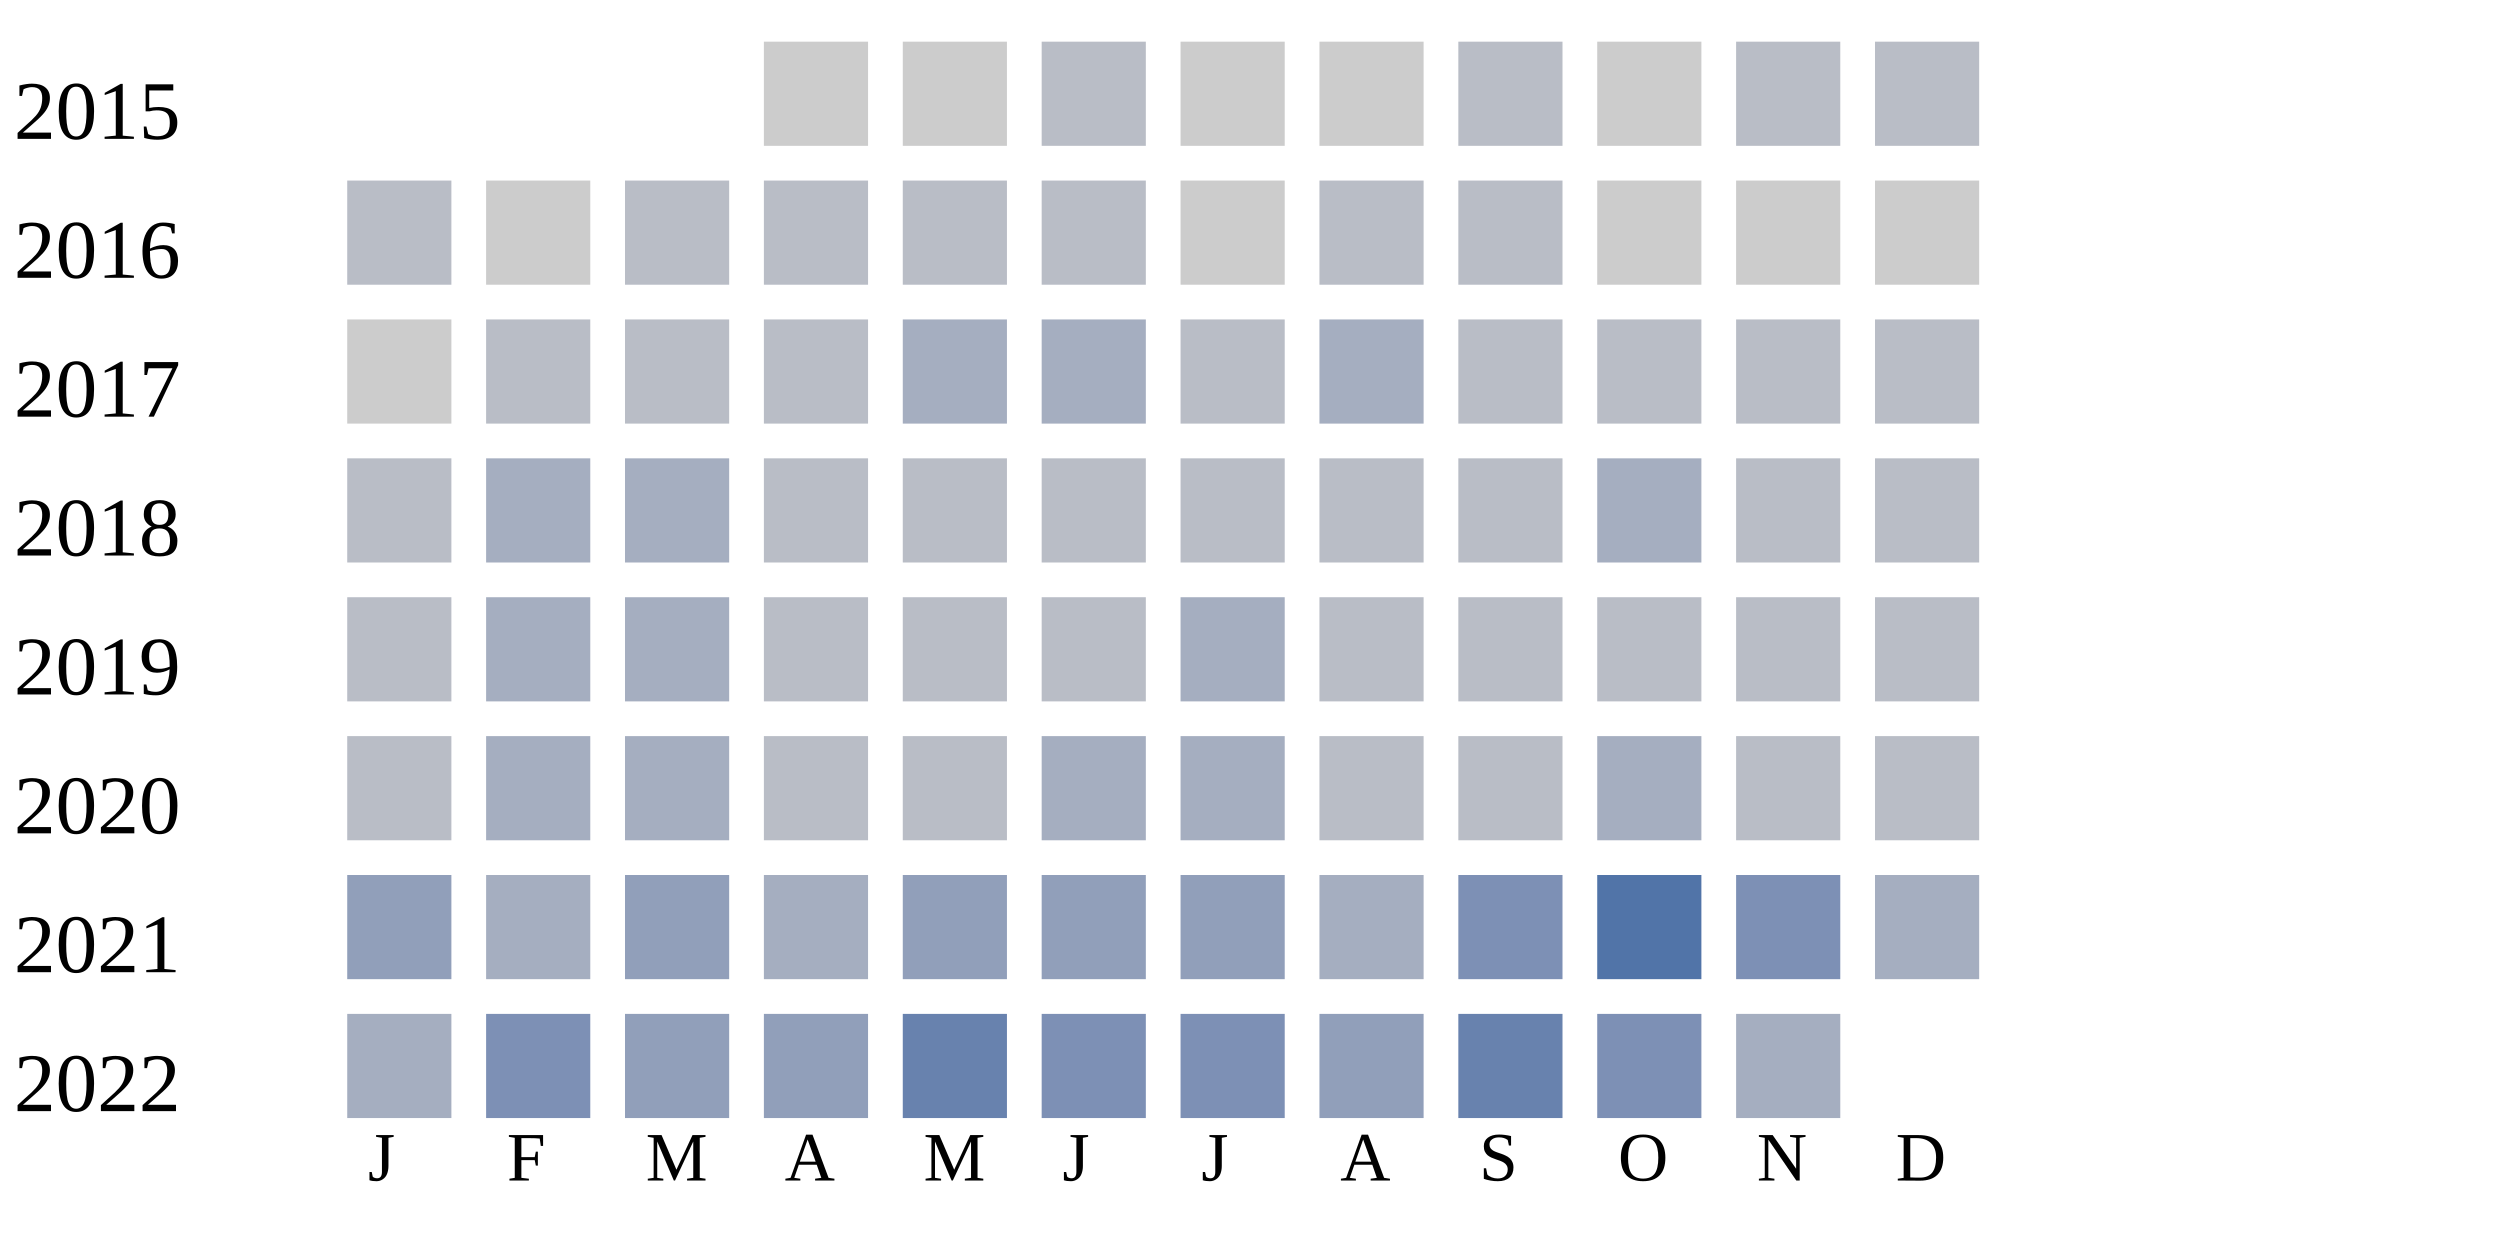
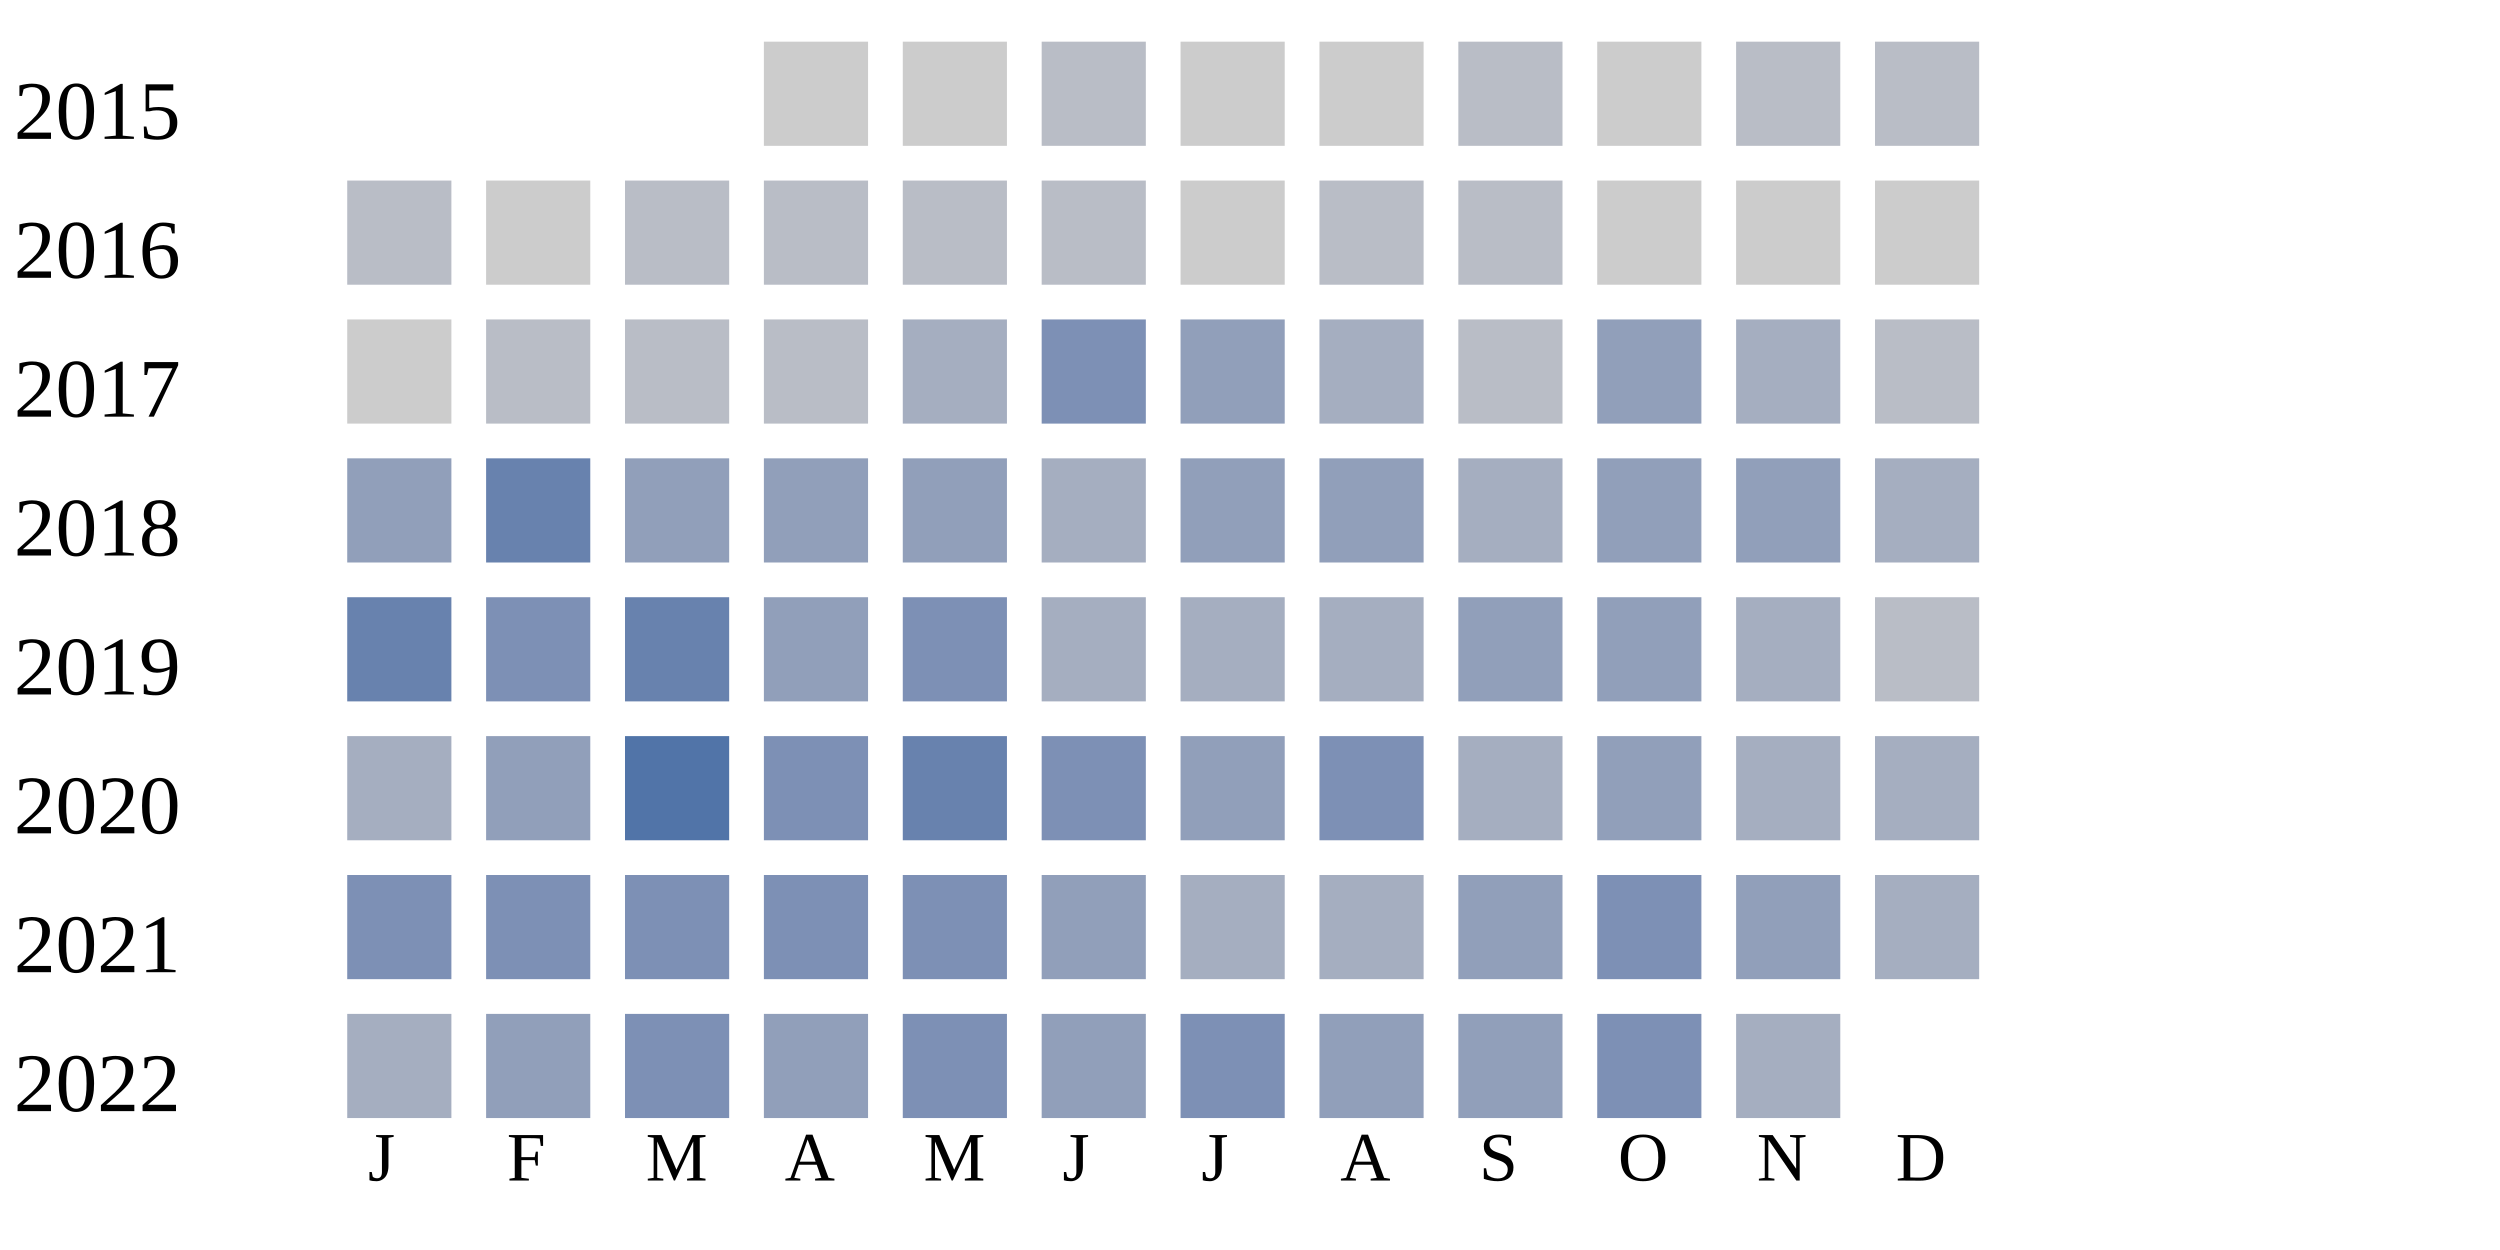
<svg xmlns="http://www.w3.org/2000/svg" width="360" height="180">
  <g transform="translate(0 0)">
    <text x="2" y="20">2015</text>
    <rect x="110" y="6" width="15" height="15" fill="#cccccc" />
    <rect x="130" y="6" width="15" height="15" fill="#cccccc" />
    <rect x="150" y="6" width="15" height="15" fill="#b9bdc6" />
    <rect x="170" y="6" width="15" height="15" fill="#cccccc" />
    <rect x="190" y="6" width="15" height="15" fill="#cccccc" />
    <rect x="210" y="6" width="15" height="15" fill="#b9bdc6" />
    <rect x="230" y="6" width="15" height="15" fill="#cccccc" />
    <rect x="250" y="6" width="15" height="15" fill="#b9bdc6" />
    <rect x="270" y="6" width="15" height="15" fill="#b9bdc6" />
  </g>
  <g transform="translate(0 20)">
    <text x="2" y="20">2016</text>
    <rect x="50" y="6" width="15" height="15" fill="#b9bdc6" />
    <rect x="70" y="6" width="15" height="15" fill="#cccccc" />
    <rect x="90" y="6" width="15" height="15" fill="#b9bdc6" />
    <rect x="110" y="6" width="15" height="15" fill="#b9bdc6" />
    <rect x="130" y="6" width="15" height="15" fill="#b9bdc6" />
    <rect x="150" y="6" width="15" height="15" fill="#b9bdc6" />
    <rect x="170" y="6" width="15" height="15" fill="#cccccc" />
    <rect x="190" y="6" width="15" height="15" fill="#b9bdc6" />
    <rect x="210" y="6" width="15" height="15" fill="#b9bdc6" />
    <rect x="230" y="6" width="15" height="15" fill="#cccccc" />
    <rect x="250" y="6" width="15" height="15" fill="#cccccc" />
    <rect x="270" y="6" width="15" height="15" fill="#cccccc" />
  </g>
  <g transform="translate(0 40)">
    <text x="2" y="20">2017</text>
    <rect x="50" y="6" width="15" height="15" fill="#cccccc" />
    <rect x="70" y="6" width="15" height="15" fill="#b9bdc6" />
    <rect x="90" y="6" width="15" height="15" fill="#b9bdc6" />
    <rect x="110" y="6" width="15" height="15" fill="#b9bdc6" />
    <rect x="130" y="6" width="15" height="15" fill="#a5aec0" />
-     <rect x="150" y="6" width="15" height="15" fill="#a5aec0" />
-     <rect x="170" y="6" width="15" height="15" fill="#b9bdc6" />
+     <rect x="150" y="6" width="15" height="15" fill="#7d90b5" />
+     <rect x="170" y="6" width="15" height="15" fill="#919fba" />
    <rect x="190" y="6" width="15" height="15" fill="#a5aec0" />
    <rect x="210" y="6" width="15" height="15" fill="#b9bdc6" />
-     <rect x="230" y="6" width="15" height="15" fill="#b9bdc6" />
-     <rect x="250" y="6" width="15" height="15" fill="#b9bdc6" />
+     <rect x="230" y="6" width="15" height="15" fill="#919fba" />
+     <rect x="250" y="6" width="15" height="15" fill="#a5aec0" />
    <rect x="270" y="6" width="15" height="15" fill="#b9bdc6" />
  </g>
  <g transform="translate(0 60)">
    <text x="2" y="20">2018</text>
-     <rect x="50" y="6" width="15" height="15" fill="#b9bdc6" />
-     <rect x="70" y="6" width="15" height="15" fill="#a5aec0" />
-     <rect x="90" y="6" width="15" height="15" fill="#a5aec0" />
-     <rect x="110" y="6" width="15" height="15" fill="#b9bdc6" />
-     <rect x="130" y="6" width="15" height="15" fill="#b9bdc6" />
-     <rect x="150" y="6" width="15" height="15" fill="#b9bdc6" />
-     <rect x="170" y="6" width="15" height="15" fill="#b9bdc6" />
-     <rect x="190" y="6" width="15" height="15" fill="#b9bdc6" />
-     <rect x="210" y="6" width="15" height="15" fill="#b9bdc6" />
-     <rect x="230" y="6" width="15" height="15" fill="#a5aec0" />
-     <rect x="250" y="6" width="15" height="15" fill="#b9bdc6" />
-     <rect x="270" y="6" width="15" height="15" fill="#b9bdc6" />
+     <rect x="50" y="6" width="15" height="15" fill="#919fba" />
+     <rect x="70" y="6" width="15" height="15" fill="#6882ae" />
+     <rect x="90" y="6" width="15" height="15" fill="#919fba" />
+     <rect x="110" y="6" width="15" height="15" fill="#919fba" />
+     <rect x="130" y="6" width="15" height="15" fill="#919fba" />
+     <rect x="150" y="6" width="15" height="15" fill="#a5aec0" />
+     <rect x="170" y="6" width="15" height="15" fill="#919fba" />
+     <rect x="190" y="6" width="15" height="15" fill="#919fba" />
+     <rect x="210" y="6" width="15" height="15" fill="#a5aec0" />
+     <rect x="230" y="6" width="15" height="15" fill="#919fba" />
+     <rect x="250" y="6" width="15" height="15" fill="#919fba" />
+     <rect x="270" y="6" width="15" height="15" fill="#a5aec0" />
  </g>
  <g transform="translate(0 80)">
    <text x="2" y="20">2019</text>
-     <rect x="50" y="6" width="15" height="15" fill="#b9bdc6" />
-     <rect x="70" y="6" width="15" height="15" fill="#a5aec0" />
-     <rect x="90" y="6" width="15" height="15" fill="#a5aec0" />
-     <rect x="110" y="6" width="15" height="15" fill="#b9bdc6" />
-     <rect x="130" y="6" width="15" height="15" fill="#b9bdc6" />
-     <rect x="150" y="6" width="15" height="15" fill="#b9bdc6" />
+     <rect x="50" y="6" width="15" height="15" fill="#6882ae" />
+     <rect x="70" y="6" width="15" height="15" fill="#7d90b5" />
+     <rect x="90" y="6" width="15" height="15" fill="#6882ae" />
+     <rect x="110" y="6" width="15" height="15" fill="#919fba" />
+     <rect x="130" y="6" width="15" height="15" fill="#7d90b5" />
+     <rect x="150" y="6" width="15" height="15" fill="#a5aec0" />
    <rect x="170" y="6" width="15" height="15" fill="#a5aec0" />
-     <rect x="190" y="6" width="15" height="15" fill="#b9bdc6" />
-     <rect x="210" y="6" width="15" height="15" fill="#b9bdc6" />
-     <rect x="230" y="6" width="15" height="15" fill="#b9bdc6" />
-     <rect x="250" y="6" width="15" height="15" fill="#b9bdc6" />
+     <rect x="190" y="6" width="15" height="15" fill="#a5aec0" />
+     <rect x="210" y="6" width="15" height="15" fill="#919fba" />
+     <rect x="230" y="6" width="15" height="15" fill="#919fba" />
+     <rect x="250" y="6" width="15" height="15" fill="#a5aec0" />
    <rect x="270" y="6" width="15" height="15" fill="#b9bdc6" />
  </g>
  <g transform="translate(0 100)">
    <text x="2" y="20">2020</text>
-     <rect x="50" y="6" width="15" height="15" fill="#b9bdc6" />
-     <rect x="70" y="6" width="15" height="15" fill="#a5aec0" />
-     <rect x="90" y="6" width="15" height="15" fill="#a5aec0" />
-     <rect x="110" y="6" width="15" height="15" fill="#b9bdc6" />
-     <rect x="130" y="6" width="15" height="15" fill="#b9bdc6" />
-     <rect x="150" y="6" width="15" height="15" fill="#a5aec0" />
-     <rect x="170" y="6" width="15" height="15" fill="#a5aec0" />
-     <rect x="190" y="6" width="15" height="15" fill="#b9bdc6" />
-     <rect x="210" y="6" width="15" height="15" fill="#b9bdc6" />
-     <rect x="230" y="6" width="15" height="15" fill="#a5aec0" />
-     <rect x="250" y="6" width="15" height="15" fill="#b9bdc6" />
-     <rect x="270" y="6" width="15" height="15" fill="#b9bdc6" />
+     <rect x="50" y="6" width="15" height="15" fill="#a5aec0" />
+     <rect x="70" y="6" width="15" height="15" fill="#919fba" />
+     <rect x="90" y="6" width="15" height="15" fill="#5174a8" />
+     <rect x="110" y="6" width="15" height="15" fill="#7d90b5" />
+     <rect x="130" y="6" width="15" height="15" fill="#6882ae" />
+     <rect x="150" y="6" width="15" height="15" fill="#7d90b5" />
+     <rect x="170" y="6" width="15" height="15" fill="#919fba" />
+     <rect x="190" y="6" width="15" height="15" fill="#7d90b5" />
+     <rect x="210" y="6" width="15" height="15" fill="#a5aec0" />
+     <rect x="230" y="6" width="15" height="15" fill="#919fba" />
+     <rect x="250" y="6" width="15" height="15" fill="#a5aec0" />
+     <rect x="270" y="6" width="15" height="15" fill="#a5aec0" />
  </g>
  <g transform="translate(0 120)">
    <text x="2" y="20">2021</text>
-     <rect x="50" y="6" width="15" height="15" fill="#919fba" />
-     <rect x="70" y="6" width="15" height="15" fill="#a5aec0" />
-     <rect x="90" y="6" width="15" height="15" fill="#919fba" />
-     <rect x="110" y="6" width="15" height="15" fill="#a5aec0" />
-     <rect x="130" y="6" width="15" height="15" fill="#919fba" />
+     <rect x="50" y="6" width="15" height="15" fill="#7d90b5" />
+     <rect x="70" y="6" width="15" height="15" fill="#7d90b5" />
+     <rect x="90" y="6" width="15" height="15" fill="#7d90b5" />
+     <rect x="110" y="6" width="15" height="15" fill="#7d90b5" />
+     <rect x="130" y="6" width="15" height="15" fill="#7d90b5" />
    <rect x="150" y="6" width="15" height="15" fill="#919fba" />
-     <rect x="170" y="6" width="15" height="15" fill="#919fba" />
+     <rect x="170" y="6" width="15" height="15" fill="#a5aec0" />
    <rect x="190" y="6" width="15" height="15" fill="#a5aec0" />
-     <rect x="210" y="6" width="15" height="15" fill="#7d90b5" />
-     <rect x="230" y="6" width="15" height="15" fill="#5174a8" />
-     <rect x="250" y="6" width="15" height="15" fill="#7d90b5" />
+     <rect x="210" y="6" width="15" height="15" fill="#919fba" />
+     <rect x="230" y="6" width="15" height="15" fill="#7d90b5" />
+     <rect x="250" y="6" width="15" height="15" fill="#919fba" />
    <rect x="270" y="6" width="15" height="15" fill="#a5aec0" />
  </g>
  <g transform="translate(0 140)">
    <text x="2" y="20">2022</text>
    <rect x="50" y="6" width="15" height="15" fill="#a5aec0" />
-     <rect x="70" y="6" width="15" height="15" fill="#7d90b5" />
-     <rect x="90" y="6" width="15" height="15" fill="#919fba" />
+     <rect x="70" y="6" width="15" height="15" fill="#919fba" />
+     <rect x="90" y="6" width="15" height="15" fill="#7d90b5" />
    <rect x="110" y="6" width="15" height="15" fill="#919fba" />
-     <rect x="130" y="6" width="15" height="15" fill="#6882ae" />
-     <rect x="150" y="6" width="15" height="15" fill="#7d90b5" />
+     <rect x="130" y="6" width="15" height="15" fill="#7d90b5" />
+     <rect x="150" y="6" width="15" height="15" fill="#919fba" />
    <rect x="170" y="6" width="15" height="15" fill="#7d90b5" />
    <rect x="190" y="6" width="15" height="15" fill="#919fba" />
-     <rect x="210" y="6" width="15" height="15" fill="#6882ae" />
+     <rect x="210" y="6" width="15" height="15" fill="#919fba" />
    <rect x="230" y="6" width="15" height="15" fill="#7d90b5" />
    <rect x="250" y="6" width="15" height="15" fill="#a5aec0" />
  </g>
  <text style="font-size: 10px; text-align: center" x="53" y="170">J</text>
  <text style="font-size: 10px; text-align: center" x="73" y="170">F</text>
  <text style="font-size: 10px; text-align: center" x="93" y="170">M</text>
  <text style="font-size: 10px; text-align: center" x="113" y="170">A</text>
  <text style="font-size: 10px; text-align: center" x="133" y="170">M</text>
  <text style="font-size: 10px; text-align: center" x="153" y="170">J</text>
  <text style="font-size: 10px; text-align: center" x="173" y="170">J</text>
  <text style="font-size: 10px; text-align: center" x="193" y="170">A</text>
  <text style="font-size: 10px; text-align: center" x="213" y="170">S</text>
  <text style="font-size: 10px; text-align: center" x="233" y="170">O</text>
  <text style="font-size: 10px; text-align: center" x="253" y="170">N</text>
  <text style="font-size: 10px; text-align: center" x="273" y="170">D</text>
  <text style="font-size: 10px;" x="155" y="189">Less</text>
  <rect fill="#b9bdc6" width="10" height="10" x="180" y="180" />
  <rect fill="#919fba" width="10" height="10" x="195" y="180" />
  <rect fill="#6882ae" width="10" height="10" x="210" y="180" />
  <rect fill="#005a9c" width="10" height="10" x="225" y="180" />
  <text x="240" y="189" style="font-size: 10px;">More</text>
</svg>
